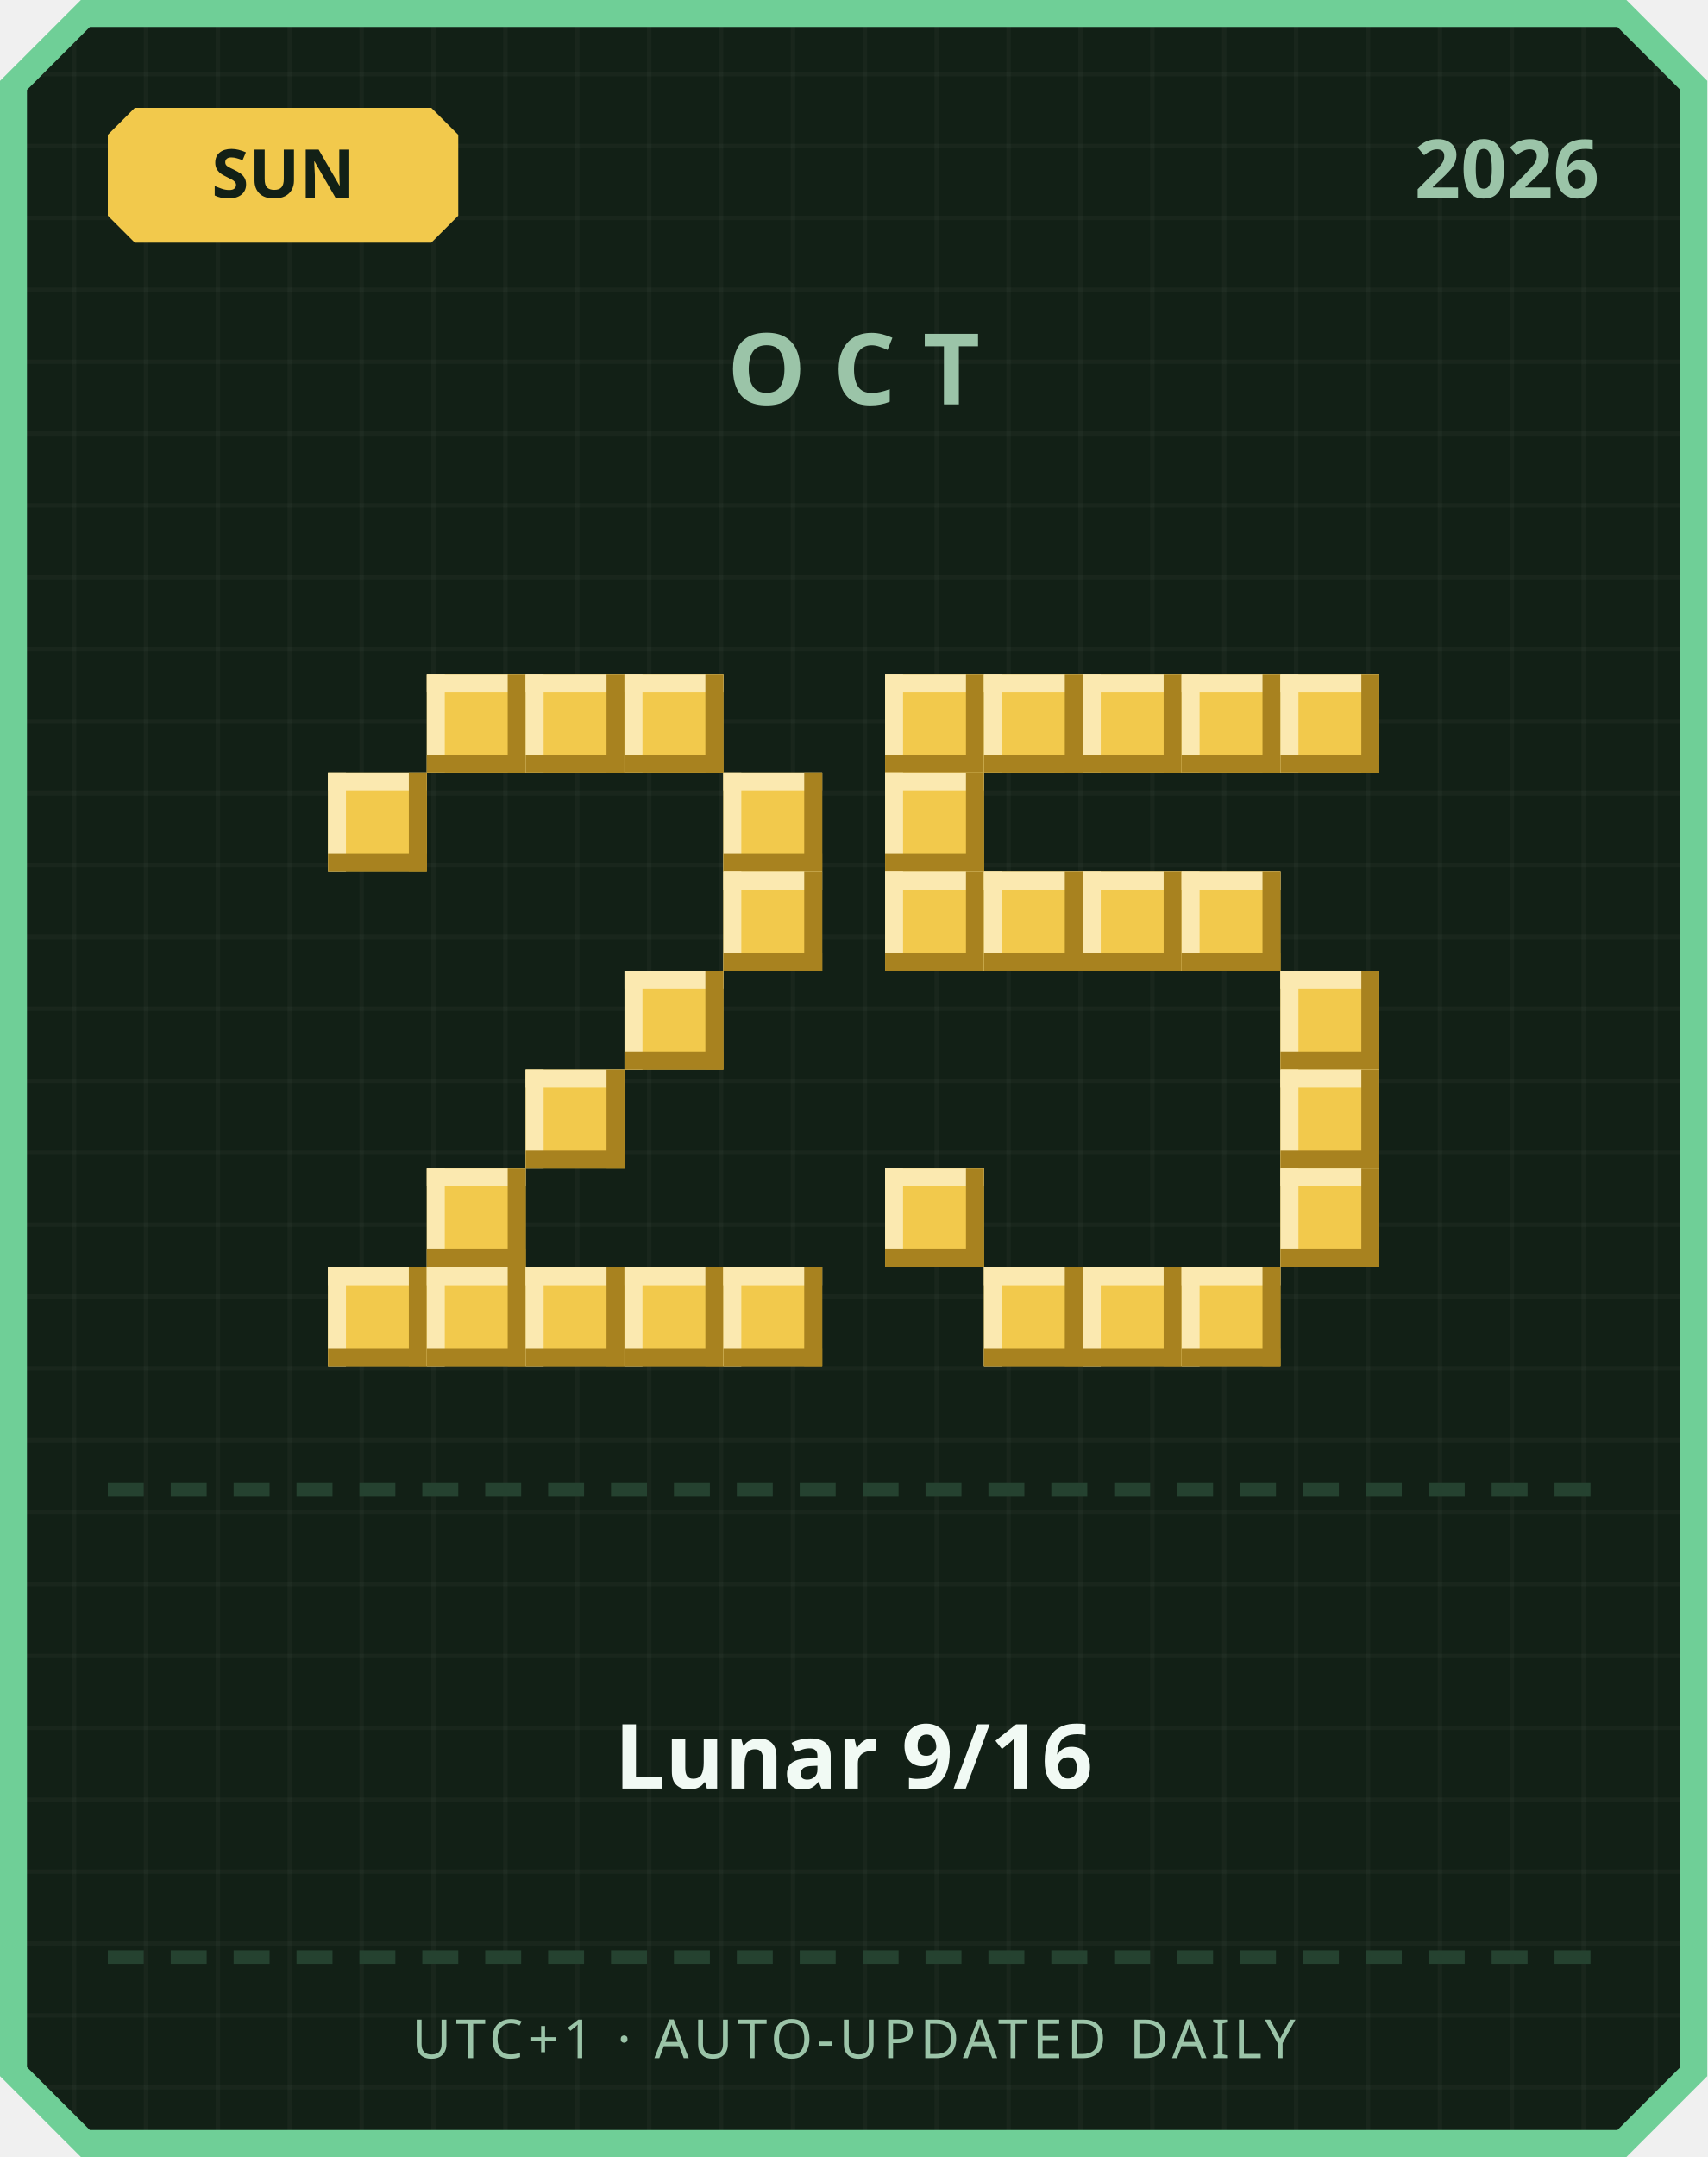
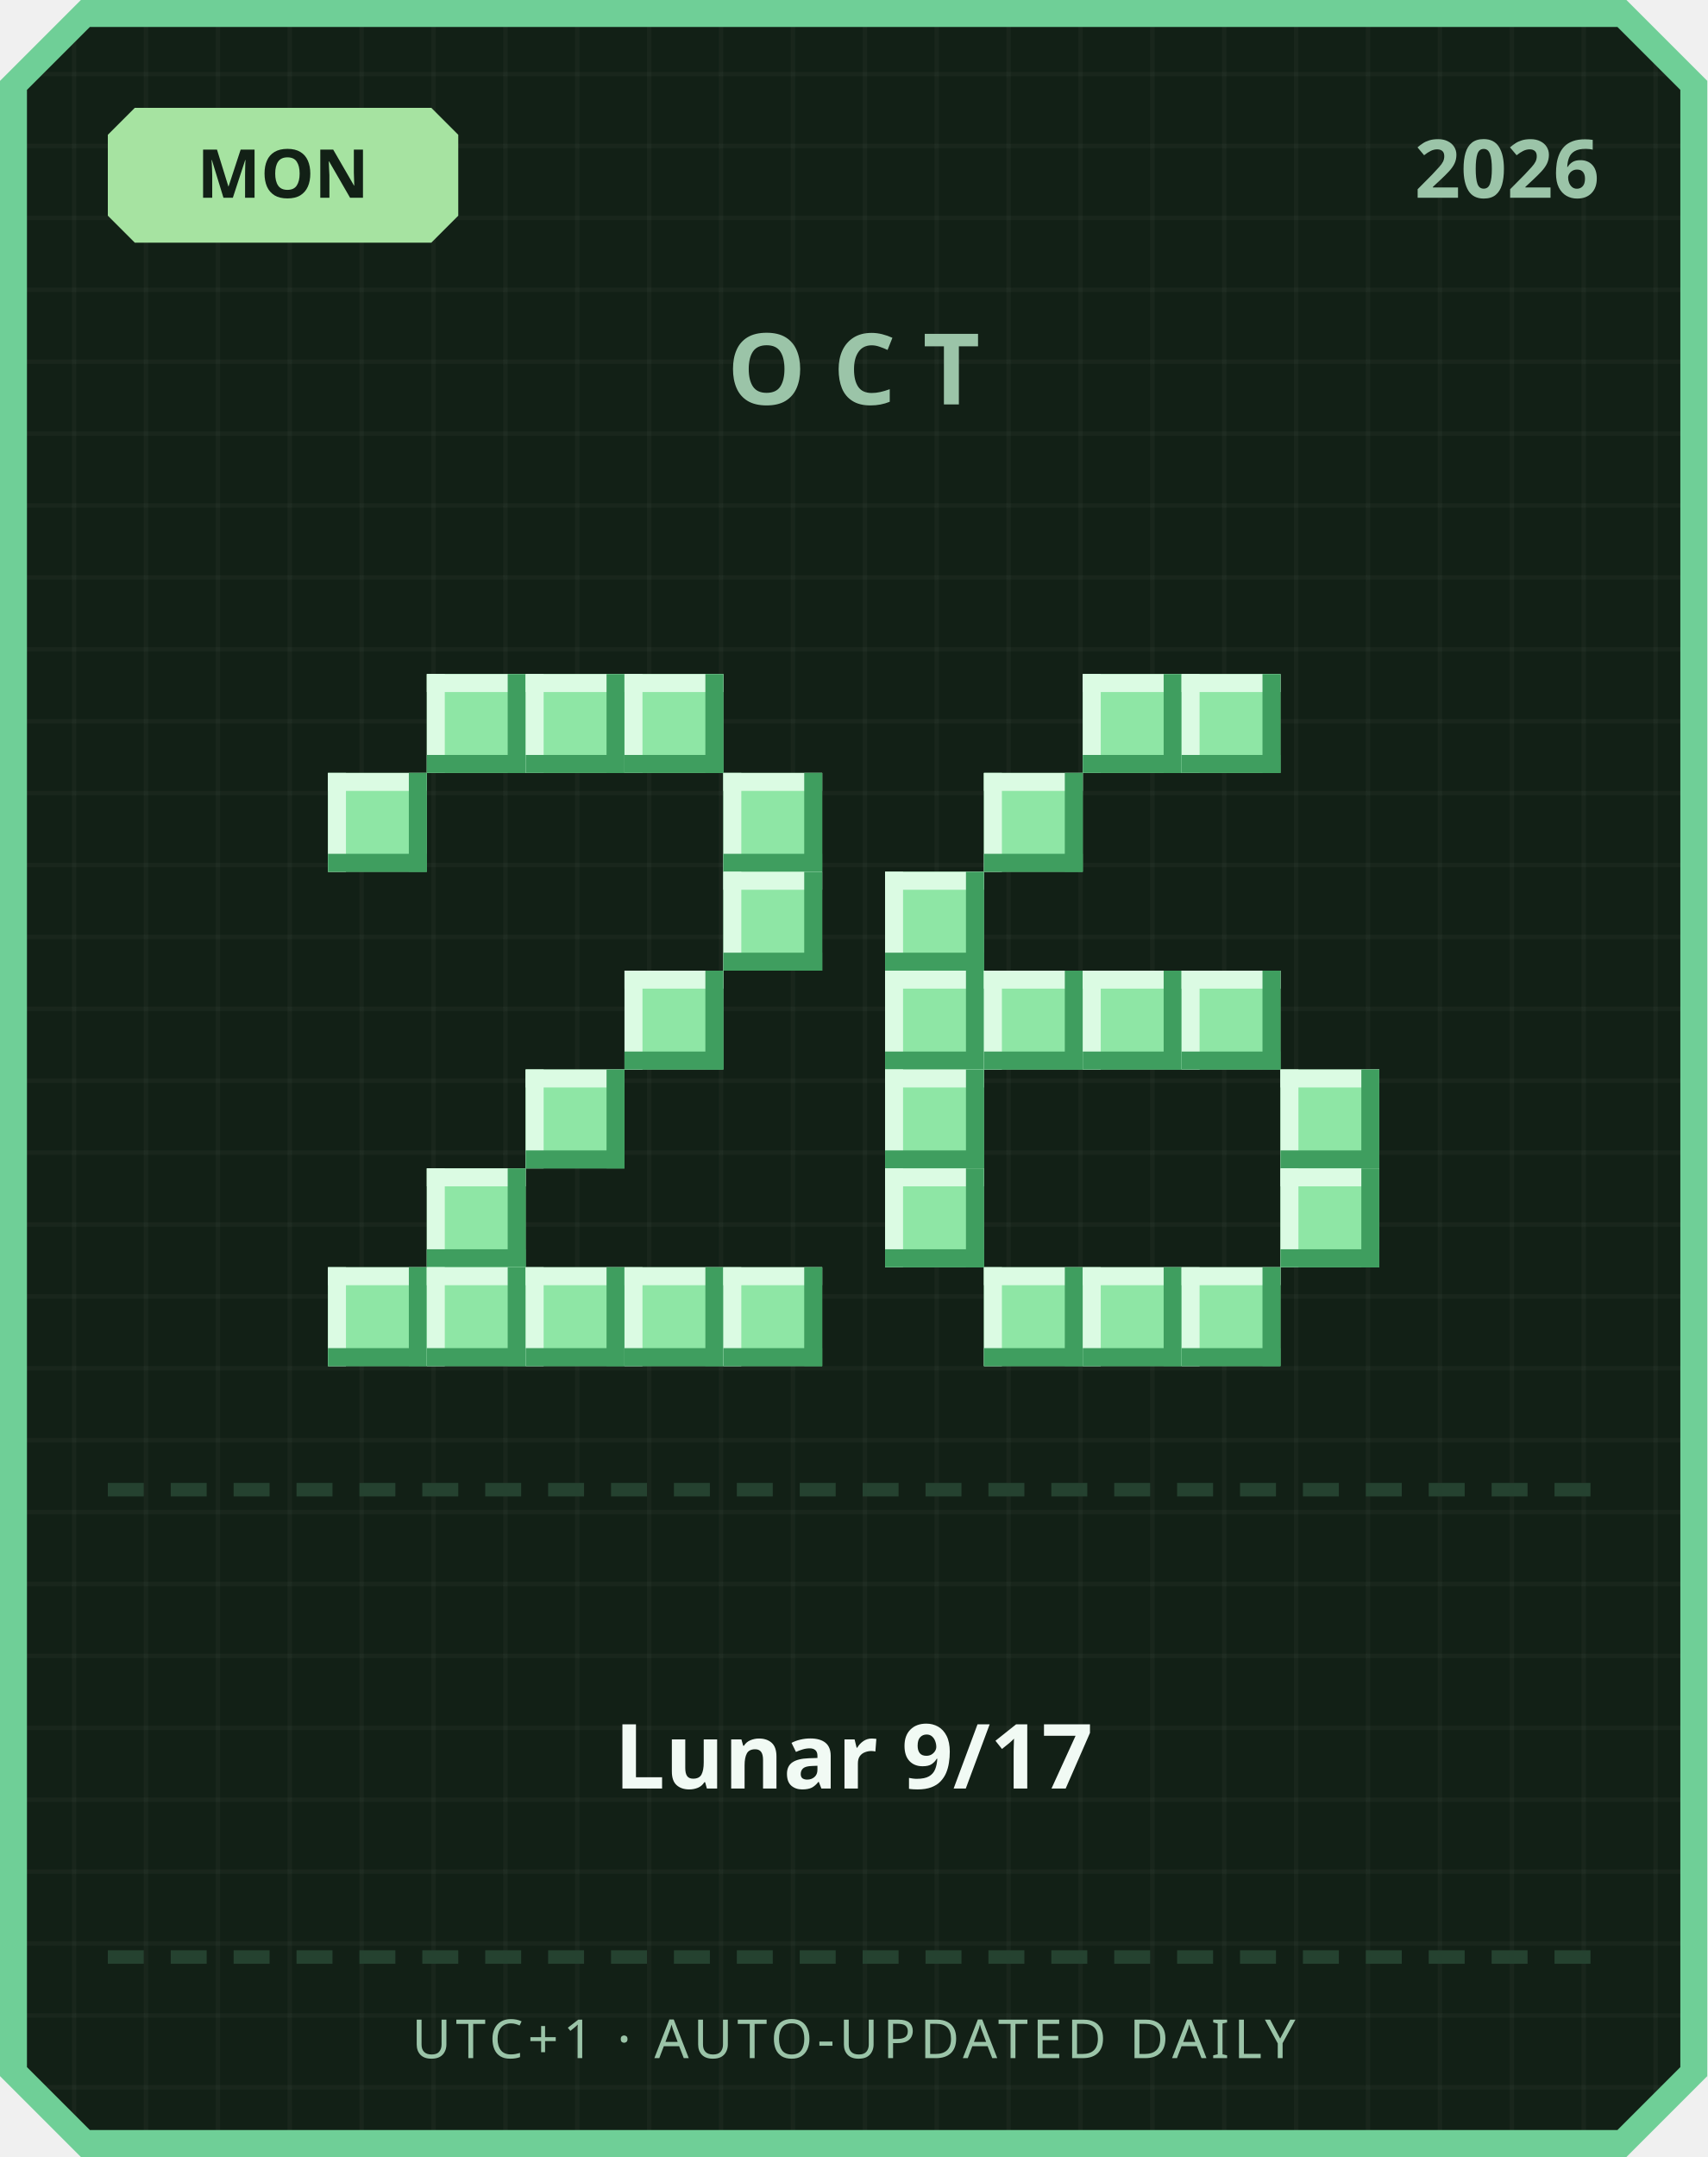
<svg xmlns="http://www.w3.org/2000/svg" width="380" height="480" viewBox="0 0 380 480">
  <defs>
    <pattern id="grid" width="16" height="16" patternUnits="userSpaceOnUse">
      <rect width="16" height="16" fill="#122016" />
      <rect width="1" height="16" fill="#ffffff" opacity="0.03" />
      <rect width="16" height="1" fill="#ffffff" opacity="0.03" />
    </pattern>
  </defs>
  <path d="M 18,0 L 362,0 L 380,18 L 380,462 L 362,480 L 18,480 L 0,462 L 0,18 Z" fill="#6fcf97" />
  <path d="M 20,6 L 360,6 L 374,20 L 374,460 L 360,474 L 20,474 L 6,460 L 6,20 Z" fill="url(#grid)" />
-   <path d="M 30,24 L 96,24 L 102,30 L 102,48 L 96,54 L 30,54 L 24,48 L 24,30 Z" fill="#f2c94c" />
-   <text x="63" y="44" text-anchor="middle" font-family="'Segoe UI', sans-serif" font-size="15" font-weight="700" fill="#122016">SUN</text>
+   <path d="M 30,24 L 96,24 L 102,30 L 102,48 L 96,54 L 30,54 L 24,48 L 24,30 Z" fill="#a6e3a1" />
+   <text x="63" y="44" text-anchor="middle" font-family="'Segoe UI', sans-serif" font-size="15" font-weight="700" fill="#122016">MON</text>
  <text x="356" y="44" text-anchor="end" font-family="'Segoe UI', sans-serif" font-size="18" font-weight="700" fill="#9bc4a8">2026</text>
  <text x="190" y="90" text-anchor="middle" font-family="'Segoe UI', sans-serif" font-size="22" font-weight="700" letter-spacing="6" fill="#9bc4a8">OCT</text>
-   <rect x="95" y="150" width="22" height="22" fill="#f2c94c" />
-   <rect x="95" y="150" width="22" height="4" fill="#fbe9b0" />
-   <rect x="95" y="150" width="4" height="22" fill="#fbe9b0" />
-   <rect x="95" y="168" width="22" height="4" fill="#a8821f" />
-   <rect x="113" y="150" width="4" height="22" fill="#a8821f" />
-   <rect x="117" y="150" width="22" height="22" fill="#f2c94c" />
-   <rect x="117" y="150" width="22" height="4" fill="#fbe9b0" />
-   <rect x="117" y="150" width="4" height="22" fill="#fbe9b0" />
-   <rect x="117" y="168" width="22" height="4" fill="#a8821f" />
-   <rect x="135" y="150" width="4" height="22" fill="#a8821f" />
-   <rect x="139" y="150" width="22" height="22" fill="#f2c94c" />
-   <rect x="139" y="150" width="22" height="4" fill="#fbe9b0" />
-   <rect x="139" y="150" width="4" height="22" fill="#fbe9b0" />
-   <rect x="139" y="168" width="22" height="4" fill="#a8821f" />
-   <rect x="157" y="150" width="4" height="22" fill="#a8821f" />
-   <rect x="73" y="172" width="22" height="22" fill="#f2c94c" />
-   <rect x="73" y="172" width="22" height="4" fill="#fbe9b0" />
-   <rect x="73" y="172" width="4" height="22" fill="#fbe9b0" />
-   <rect x="73" y="190" width="22" height="4" fill="#a8821f" />
-   <rect x="91" y="172" width="4" height="22" fill="#a8821f" />
-   <rect x="161" y="172" width="22" height="22" fill="#f2c94c" />
-   <rect x="161" y="172" width="22" height="4" fill="#fbe9b0" />
-   <rect x="161" y="172" width="4" height="22" fill="#fbe9b0" />
-   <rect x="161" y="190" width="22" height="4" fill="#a8821f" />
-   <rect x="179" y="172" width="4" height="22" fill="#a8821f" />
-   <rect x="161" y="194" width="22" height="22" fill="#f2c94c" />
-   <rect x="161" y="194" width="22" height="4" fill="#fbe9b0" />
-   <rect x="161" y="194" width="4" height="22" fill="#fbe9b0" />
-   <rect x="161" y="212" width="22" height="4" fill="#a8821f" />
-   <rect x="179" y="194" width="4" height="22" fill="#a8821f" />
-   <rect x="139" y="216" width="22" height="22" fill="#f2c94c" />
-   <rect x="139" y="216" width="22" height="4" fill="#fbe9b0" />
-   <rect x="139" y="216" width="4" height="22" fill="#fbe9b0" />
-   <rect x="139" y="234" width="22" height="4" fill="#a8821f" />
-   <rect x="157" y="216" width="4" height="22" fill="#a8821f" />
-   <rect x="117" y="238" width="22" height="22" fill="#f2c94c" />
-   <rect x="117" y="238" width="22" height="4" fill="#fbe9b0" />
-   <rect x="117" y="238" width="4" height="22" fill="#fbe9b0" />
-   <rect x="117" y="256" width="22" height="4" fill="#a8821f" />
-   <rect x="135" y="238" width="4" height="22" fill="#a8821f" />
-   <rect x="95" y="260" width="22" height="22" fill="#f2c94c" />
-   <rect x="95" y="260" width="22" height="4" fill="#fbe9b0" />
-   <rect x="95" y="260" width="4" height="22" fill="#fbe9b0" />
-   <rect x="95" y="278" width="22" height="4" fill="#a8821f" />
-   <rect x="113" y="260" width="4" height="22" fill="#a8821f" />
-   <rect x="73" y="282" width="22" height="22" fill="#f2c94c" />
-   <rect x="73" y="282" width="22" height="4" fill="#fbe9b0" />
-   <rect x="73" y="282" width="4" height="22" fill="#fbe9b0" />
-   <rect x="73" y="300" width="22" height="4" fill="#a8821f" />
-   <rect x="91" y="282" width="4" height="22" fill="#a8821f" />
-   <rect x="95" y="282" width="22" height="22" fill="#f2c94c" />
-   <rect x="95" y="282" width="22" height="4" fill="#fbe9b0" />
-   <rect x="95" y="282" width="4" height="22" fill="#fbe9b0" />
-   <rect x="95" y="300" width="22" height="4" fill="#a8821f" />
-   <rect x="113" y="282" width="4" height="22" fill="#a8821f" />
-   <rect x="117" y="282" width="22" height="22" fill="#f2c94c" />
-   <rect x="117" y="282" width="22" height="4" fill="#fbe9b0" />
-   <rect x="117" y="282" width="4" height="22" fill="#fbe9b0" />
-   <rect x="117" y="300" width="22" height="4" fill="#a8821f" />
-   <rect x="135" y="282" width="4" height="22" fill="#a8821f" />
-   <rect x="139" y="282" width="22" height="22" fill="#f2c94c" />
-   <rect x="139" y="282" width="22" height="4" fill="#fbe9b0" />
-   <rect x="139" y="282" width="4" height="22" fill="#fbe9b0" />
-   <rect x="139" y="300" width="22" height="4" fill="#a8821f" />
-   <rect x="157" y="282" width="4" height="22" fill="#a8821f" />
-   <rect x="161" y="282" width="22" height="22" fill="#f2c94c" />
-   <rect x="161" y="282" width="22" height="4" fill="#fbe9b0" />
-   <rect x="161" y="282" width="4" height="22" fill="#fbe9b0" />
-   <rect x="161" y="300" width="22" height="4" fill="#a8821f" />
-   <rect x="179" y="282" width="4" height="22" fill="#a8821f" />
-   <rect x="197" y="150" width="22" height="22" fill="#f2c94c" />
-   <rect x="197" y="150" width="22" height="4" fill="#fbe9b0" />
-   <rect x="197" y="150" width="4" height="22" fill="#fbe9b0" />
-   <rect x="197" y="168" width="22" height="4" fill="#a8821f" />
-   <rect x="215" y="150" width="4" height="22" fill="#a8821f" />
-   <rect x="219" y="150" width="22" height="22" fill="#f2c94c" />
-   <rect x="219" y="150" width="22" height="4" fill="#fbe9b0" />
-   <rect x="219" y="150" width="4" height="22" fill="#fbe9b0" />
-   <rect x="219" y="168" width="22" height="4" fill="#a8821f" />
-   <rect x="237" y="150" width="4" height="22" fill="#a8821f" />
-   <rect x="241" y="150" width="22" height="22" fill="#f2c94c" />
-   <rect x="241" y="150" width="22" height="4" fill="#fbe9b0" />
-   <rect x="241" y="150" width="4" height="22" fill="#fbe9b0" />
-   <rect x="241" y="168" width="22" height="4" fill="#a8821f" />
-   <rect x="259" y="150" width="4" height="22" fill="#a8821f" />
-   <rect x="263" y="150" width="22" height="22" fill="#f2c94c" />
-   <rect x="263" y="150" width="22" height="4" fill="#fbe9b0" />
-   <rect x="263" y="150" width="4" height="22" fill="#fbe9b0" />
-   <rect x="263" y="168" width="22" height="4" fill="#a8821f" />
-   <rect x="281" y="150" width="4" height="22" fill="#a8821f" />
-   <rect x="285" y="150" width="22" height="22" fill="#f2c94c" />
-   <rect x="285" y="150" width="22" height="4" fill="#fbe9b0" />
-   <rect x="285" y="150" width="4" height="22" fill="#fbe9b0" />
-   <rect x="285" y="168" width="22" height="4" fill="#a8821f" />
-   <rect x="303" y="150" width="4" height="22" fill="#a8821f" />
-   <rect x="197" y="172" width="22" height="22" fill="#f2c94c" />
-   <rect x="197" y="172" width="22" height="4" fill="#fbe9b0" />
-   <rect x="197" y="172" width="4" height="22" fill="#fbe9b0" />
-   <rect x="197" y="190" width="22" height="4" fill="#a8821f" />
-   <rect x="215" y="172" width="4" height="22" fill="#a8821f" />
-   <rect x="197" y="194" width="22" height="22" fill="#f2c94c" />
-   <rect x="197" y="194" width="22" height="4" fill="#fbe9b0" />
-   <rect x="197" y="194" width="4" height="22" fill="#fbe9b0" />
-   <rect x="197" y="212" width="22" height="4" fill="#a8821f" />
-   <rect x="215" y="194" width="4" height="22" fill="#a8821f" />
-   <rect x="219" y="194" width="22" height="22" fill="#f2c94c" />
-   <rect x="219" y="194" width="22" height="4" fill="#fbe9b0" />
-   <rect x="219" y="194" width="4" height="22" fill="#fbe9b0" />
-   <rect x="219" y="212" width="22" height="4" fill="#a8821f" />
-   <rect x="237" y="194" width="4" height="22" fill="#a8821f" />
-   <rect x="241" y="194" width="22" height="22" fill="#f2c94c" />
-   <rect x="241" y="194" width="22" height="4" fill="#fbe9b0" />
-   <rect x="241" y="194" width="4" height="22" fill="#fbe9b0" />
-   <rect x="241" y="212" width="22" height="4" fill="#a8821f" />
-   <rect x="259" y="194" width="4" height="22" fill="#a8821f" />
-   <rect x="263" y="194" width="22" height="22" fill="#f2c94c" />
-   <rect x="263" y="194" width="22" height="4" fill="#fbe9b0" />
-   <rect x="263" y="194" width="4" height="22" fill="#fbe9b0" />
-   <rect x="263" y="212" width="22" height="4" fill="#a8821f" />
-   <rect x="281" y="194" width="4" height="22" fill="#a8821f" />
-   <rect x="285" y="216" width="22" height="22" fill="#f2c94c" />
-   <rect x="285" y="216" width="22" height="4" fill="#fbe9b0" />
-   <rect x="285" y="216" width="4" height="22" fill="#fbe9b0" />
-   <rect x="285" y="234" width="22" height="4" fill="#a8821f" />
-   <rect x="303" y="216" width="4" height="22" fill="#a8821f" />
-   <rect x="285" y="238" width="22" height="22" fill="#f2c94c" />
-   <rect x="285" y="238" width="22" height="4" fill="#fbe9b0" />
-   <rect x="285" y="238" width="4" height="22" fill="#fbe9b0" />
-   <rect x="285" y="256" width="22" height="4" fill="#a8821f" />
-   <rect x="303" y="238" width="4" height="22" fill="#a8821f" />
-   <rect x="197" y="260" width="22" height="22" fill="#f2c94c" />
-   <rect x="197" y="260" width="22" height="4" fill="#fbe9b0" />
-   <rect x="197" y="260" width="4" height="22" fill="#fbe9b0" />
-   <rect x="197" y="278" width="22" height="4" fill="#a8821f" />
-   <rect x="215" y="260" width="4" height="22" fill="#a8821f" />
-   <rect x="285" y="260" width="22" height="22" fill="#f2c94c" />
-   <rect x="285" y="260" width="22" height="4" fill="#fbe9b0" />
-   <rect x="285" y="260" width="4" height="22" fill="#fbe9b0" />
-   <rect x="285" y="278" width="22" height="4" fill="#a8821f" />
-   <rect x="303" y="260" width="4" height="22" fill="#a8821f" />
-   <rect x="219" y="282" width="22" height="22" fill="#f2c94c" />
-   <rect x="219" y="282" width="22" height="4" fill="#fbe9b0" />
-   <rect x="219" y="282" width="4" height="22" fill="#fbe9b0" />
-   <rect x="219" y="300" width="22" height="4" fill="#a8821f" />
-   <rect x="237" y="282" width="4" height="22" fill="#a8821f" />
-   <rect x="241" y="282" width="22" height="22" fill="#f2c94c" />
-   <rect x="241" y="282" width="22" height="4" fill="#fbe9b0" />
-   <rect x="241" y="282" width="4" height="22" fill="#fbe9b0" />
-   <rect x="241" y="300" width="22" height="4" fill="#a8821f" />
-   <rect x="259" y="282" width="4" height="22" fill="#a8821f" />
-   <rect x="263" y="282" width="22" height="22" fill="#f2c94c" />
-   <rect x="263" y="282" width="22" height="4" fill="#fbe9b0" />
-   <rect x="263" y="282" width="4" height="22" fill="#fbe9b0" />
-   <rect x="263" y="300" width="22" height="4" fill="#a8821f" />
-   <rect x="281" y="282" width="4" height="22" fill="#a8821f" />
+   <rect x="95" y="150" width="22" height="22" fill="#8ee6a5" />
+   <rect x="95" y="150" width="22" height="4" fill="#dbfbe3" />
+   <rect x="95" y="150" width="4" height="22" fill="#dbfbe3" />
+   <rect x="95" y="168" width="22" height="4" fill="#3f9e5f" />
+   <rect x="113" y="150" width="4" height="22" fill="#3f9e5f" />
+   <rect x="117" y="150" width="22" height="22" fill="#8ee6a5" />
+   <rect x="117" y="150" width="22" height="4" fill="#dbfbe3" />
+   <rect x="117" y="150" width="4" height="22" fill="#dbfbe3" />
+   <rect x="117" y="168" width="22" height="4" fill="#3f9e5f" />
+   <rect x="135" y="150" width="4" height="22" fill="#3f9e5f" />
+   <rect x="139" y="150" width="22" height="22" fill="#8ee6a5" />
+   <rect x="139" y="150" width="22" height="4" fill="#dbfbe3" />
+   <rect x="139" y="150" width="4" height="22" fill="#dbfbe3" />
+   <rect x="139" y="168" width="22" height="4" fill="#3f9e5f" />
+   <rect x="157" y="150" width="4" height="22" fill="#3f9e5f" />
+   <rect x="73" y="172" width="22" height="22" fill="#8ee6a5" />
+   <rect x="73" y="172" width="22" height="4" fill="#dbfbe3" />
+   <rect x="73" y="172" width="4" height="22" fill="#dbfbe3" />
+   <rect x="73" y="190" width="22" height="4" fill="#3f9e5f" />
+   <rect x="91" y="172" width="4" height="22" fill="#3f9e5f" />
+   <rect x="161" y="172" width="22" height="22" fill="#8ee6a5" />
+   <rect x="161" y="172" width="22" height="4" fill="#dbfbe3" />
+   <rect x="161" y="172" width="4" height="22" fill="#dbfbe3" />
+   <rect x="161" y="190" width="22" height="4" fill="#3f9e5f" />
+   <rect x="179" y="172" width="4" height="22" fill="#3f9e5f" />
+   <rect x="161" y="194" width="22" height="22" fill="#8ee6a5" />
+   <rect x="161" y="194" width="22" height="4" fill="#dbfbe3" />
+   <rect x="161" y="194" width="4" height="22" fill="#dbfbe3" />
+   <rect x="161" y="212" width="22" height="4" fill="#3f9e5f" />
+   <rect x="179" y="194" width="4" height="22" fill="#3f9e5f" />
+   <rect x="139" y="216" width="22" height="22" fill="#8ee6a5" />
+   <rect x="139" y="216" width="22" height="4" fill="#dbfbe3" />
+   <rect x="139" y="216" width="4" height="22" fill="#dbfbe3" />
+   <rect x="139" y="234" width="22" height="4" fill="#3f9e5f" />
+   <rect x="157" y="216" width="4" height="22" fill="#3f9e5f" />
+   <rect x="117" y="238" width="22" height="22" fill="#8ee6a5" />
+   <rect x="117" y="238" width="22" height="4" fill="#dbfbe3" />
+   <rect x="117" y="238" width="4" height="22" fill="#dbfbe3" />
+   <rect x="117" y="256" width="22" height="4" fill="#3f9e5f" />
+   <rect x="135" y="238" width="4" height="22" fill="#3f9e5f" />
+   <rect x="95" y="260" width="22" height="22" fill="#8ee6a5" />
+   <rect x="95" y="260" width="22" height="4" fill="#dbfbe3" />
+   <rect x="95" y="260" width="4" height="22" fill="#dbfbe3" />
+   <rect x="95" y="278" width="22" height="4" fill="#3f9e5f" />
+   <rect x="113" y="260" width="4" height="22" fill="#3f9e5f" />
+   <rect x="73" y="282" width="22" height="22" fill="#8ee6a5" />
+   <rect x="73" y="282" width="22" height="4" fill="#dbfbe3" />
+   <rect x="73" y="282" width="4" height="22" fill="#dbfbe3" />
+   <rect x="73" y="300" width="22" height="4" fill="#3f9e5f" />
+   <rect x="91" y="282" width="4" height="22" fill="#3f9e5f" />
+   <rect x="95" y="282" width="22" height="22" fill="#8ee6a5" />
+   <rect x="95" y="282" width="22" height="4" fill="#dbfbe3" />
+   <rect x="95" y="282" width="4" height="22" fill="#dbfbe3" />
+   <rect x="95" y="300" width="22" height="4" fill="#3f9e5f" />
+   <rect x="113" y="282" width="4" height="22" fill="#3f9e5f" />
+   <rect x="117" y="282" width="22" height="22" fill="#8ee6a5" />
+   <rect x="117" y="282" width="22" height="4" fill="#dbfbe3" />
+   <rect x="117" y="282" width="4" height="22" fill="#dbfbe3" />
+   <rect x="117" y="300" width="22" height="4" fill="#3f9e5f" />
+   <rect x="135" y="282" width="4" height="22" fill="#3f9e5f" />
+   <rect x="139" y="282" width="22" height="22" fill="#8ee6a5" />
+   <rect x="139" y="282" width="22" height="4" fill="#dbfbe3" />
+   <rect x="139" y="282" width="4" height="22" fill="#dbfbe3" />
+   <rect x="139" y="300" width="22" height="4" fill="#3f9e5f" />
+   <rect x="157" y="282" width="4" height="22" fill="#3f9e5f" />
+   <rect x="161" y="282" width="22" height="22" fill="#8ee6a5" />
+   <rect x="161" y="282" width="22" height="4" fill="#dbfbe3" />
+   <rect x="161" y="282" width="4" height="22" fill="#dbfbe3" />
+   <rect x="161" y="300" width="22" height="4" fill="#3f9e5f" />
+   <rect x="179" y="282" width="4" height="22" fill="#3f9e5f" />
+   <rect x="241" y="150" width="22" height="22" fill="#8ee6a5" />
+   <rect x="241" y="150" width="22" height="4" fill="#dbfbe3" />
+   <rect x="241" y="150" width="4" height="22" fill="#dbfbe3" />
+   <rect x="241" y="168" width="22" height="4" fill="#3f9e5f" />
+   <rect x="259" y="150" width="4" height="22" fill="#3f9e5f" />
+   <rect x="263" y="150" width="22" height="22" fill="#8ee6a5" />
+   <rect x="263" y="150" width="22" height="4" fill="#dbfbe3" />
+   <rect x="263" y="150" width="4" height="22" fill="#dbfbe3" />
+   <rect x="263" y="168" width="22" height="4" fill="#3f9e5f" />
+   <rect x="281" y="150" width="4" height="22" fill="#3f9e5f" />
+   <rect x="219" y="172" width="22" height="22" fill="#8ee6a5" />
+   <rect x="219" y="172" width="22" height="4" fill="#dbfbe3" />
+   <rect x="219" y="172" width="4" height="22" fill="#dbfbe3" />
+   <rect x="219" y="190" width="22" height="4" fill="#3f9e5f" />
+   <rect x="237" y="172" width="4" height="22" fill="#3f9e5f" />
+   <rect x="197" y="194" width="22" height="22" fill="#8ee6a5" />
+   <rect x="197" y="194" width="22" height="4" fill="#dbfbe3" />
+   <rect x="197" y="194" width="4" height="22" fill="#dbfbe3" />
+   <rect x="197" y="212" width="22" height="4" fill="#3f9e5f" />
+   <rect x="215" y="194" width="4" height="22" fill="#3f9e5f" />
+   <rect x="197" y="216" width="22" height="22" fill="#8ee6a5" />
+   <rect x="197" y="216" width="22" height="4" fill="#dbfbe3" />
+   <rect x="197" y="216" width="4" height="22" fill="#dbfbe3" />
+   <rect x="197" y="234" width="22" height="4" fill="#3f9e5f" />
+   <rect x="215" y="216" width="4" height="22" fill="#3f9e5f" />
+   <rect x="219" y="216" width="22" height="22" fill="#8ee6a5" />
+   <rect x="219" y="216" width="22" height="4" fill="#dbfbe3" />
+   <rect x="219" y="216" width="4" height="22" fill="#dbfbe3" />
+   <rect x="219" y="234" width="22" height="4" fill="#3f9e5f" />
+   <rect x="237" y="216" width="4" height="22" fill="#3f9e5f" />
+   <rect x="241" y="216" width="22" height="22" fill="#8ee6a5" />
+   <rect x="241" y="216" width="22" height="4" fill="#dbfbe3" />
+   <rect x="241" y="216" width="4" height="22" fill="#dbfbe3" />
+   <rect x="241" y="234" width="22" height="4" fill="#3f9e5f" />
+   <rect x="259" y="216" width="4" height="22" fill="#3f9e5f" />
+   <rect x="263" y="216" width="22" height="22" fill="#8ee6a5" />
+   <rect x="263" y="216" width="22" height="4" fill="#dbfbe3" />
+   <rect x="263" y="216" width="4" height="22" fill="#dbfbe3" />
+   <rect x="263" y="234" width="22" height="4" fill="#3f9e5f" />
+   <rect x="281" y="216" width="4" height="22" fill="#3f9e5f" />
+   <rect x="197" y="238" width="22" height="22" fill="#8ee6a5" />
+   <rect x="197" y="238" width="22" height="4" fill="#dbfbe3" />
+   <rect x="197" y="238" width="4" height="22" fill="#dbfbe3" />
+   <rect x="197" y="256" width="22" height="4" fill="#3f9e5f" />
+   <rect x="215" y="238" width="4" height="22" fill="#3f9e5f" />
+   <rect x="285" y="238" width="22" height="22" fill="#8ee6a5" />
+   <rect x="285" y="238" width="22" height="4" fill="#dbfbe3" />
+   <rect x="285" y="238" width="4" height="22" fill="#dbfbe3" />
+   <rect x="285" y="256" width="22" height="4" fill="#3f9e5f" />
+   <rect x="303" y="238" width="4" height="22" fill="#3f9e5f" />
+   <rect x="197" y="260" width="22" height="22" fill="#8ee6a5" />
+   <rect x="197" y="260" width="22" height="4" fill="#dbfbe3" />
+   <rect x="197" y="260" width="4" height="22" fill="#dbfbe3" />
+   <rect x="197" y="278" width="22" height="4" fill="#3f9e5f" />
+   <rect x="215" y="260" width="4" height="22" fill="#3f9e5f" />
+   <rect x="285" y="260" width="22" height="22" fill="#8ee6a5" />
+   <rect x="285" y="260" width="22" height="4" fill="#dbfbe3" />
+   <rect x="285" y="260" width="4" height="22" fill="#dbfbe3" />
+   <rect x="285" y="278" width="22" height="4" fill="#3f9e5f" />
+   <rect x="303" y="260" width="4" height="22" fill="#3f9e5f" />
+   <rect x="219" y="282" width="22" height="22" fill="#8ee6a5" />
+   <rect x="219" y="282" width="22" height="4" fill="#dbfbe3" />
+   <rect x="219" y="282" width="4" height="22" fill="#dbfbe3" />
+   <rect x="219" y="300" width="22" height="4" fill="#3f9e5f" />
+   <rect x="237" y="282" width="4" height="22" fill="#3f9e5f" />
+   <rect x="241" y="282" width="22" height="22" fill="#8ee6a5" />
+   <rect x="241" y="282" width="22" height="4" fill="#dbfbe3" />
+   <rect x="241" y="282" width="4" height="22" fill="#dbfbe3" />
+   <rect x="241" y="300" width="22" height="4" fill="#3f9e5f" />
+   <rect x="259" y="282" width="4" height="22" fill="#3f9e5f" />
+   <rect x="263" y="282" width="22" height="22" fill="#8ee6a5" />
+   <rect x="263" y="282" width="22" height="4" fill="#dbfbe3" />
+   <rect x="263" y="282" width="4" height="22" fill="#dbfbe3" />
+   <rect x="263" y="300" width="22" height="4" fill="#3f9e5f" />
+   <rect x="281" y="282" width="4" height="22" fill="#3f9e5f" />
  <rect x="24" y="330" width="8" height="3" fill="#254230" />
  <rect x="38" y="330" width="8" height="3" fill="#254230" />
  <rect x="52" y="330" width="8" height="3" fill="#254230" />
  <rect x="66" y="330" width="8" height="3" fill="#254230" />
  <rect x="80" y="330" width="8" height="3" fill="#254230" />
  <rect x="94" y="330" width="8" height="3" fill="#254230" />
  <rect x="108" y="330" width="8" height="3" fill="#254230" />
  <rect x="122" y="330" width="8" height="3" fill="#254230" />
  <rect x="136" y="330" width="8" height="3" fill="#254230" />
  <rect x="150" y="330" width="8" height="3" fill="#254230" />
  <rect x="164" y="330" width="8" height="3" fill="#254230" />
  <rect x="178" y="330" width="8" height="3" fill="#254230" />
  <rect x="192" y="330" width="8" height="3" fill="#254230" />
  <rect x="206" y="330" width="8" height="3" fill="#254230" />
  <rect x="220" y="330" width="8" height="3" fill="#254230" />
  <rect x="234" y="330" width="8" height="3" fill="#254230" />
  <rect x="248" y="330" width="8" height="3" fill="#254230" />
  <rect x="262" y="330" width="8" height="3" fill="#254230" />
  <rect x="276" y="330" width="8" height="3" fill="#254230" />
  <rect x="290" y="330" width="8" height="3" fill="#254230" />
  <rect x="304" y="330" width="8" height="3" fill="#254230" />
  <rect x="318" y="330" width="8" height="3" fill="#254230" />
  <rect x="332" y="330" width="8" height="3" fill="#254230" />
  <rect x="346" y="330" width="8" height="3" fill="#254230" />
-   <text x="190" y="398" text-anchor="middle" font-family="'Segoe UI', 'Microsoft JhengHei', sans-serif" font-size="20" font-weight="700" fill="#f1faf4">Lunar 9/16</text>
+   <text x="190" y="398" text-anchor="middle" font-family="'Segoe UI', 'Microsoft JhengHei', sans-serif" font-size="20" font-weight="700" fill="#f1faf4">Lunar 9/17</text>
  <rect x="24" y="434" width="8" height="3" fill="#254230" />
  <rect x="38" y="434" width="8" height="3" fill="#254230" />
  <rect x="52" y="434" width="8" height="3" fill="#254230" />
  <rect x="66" y="434" width="8" height="3" fill="#254230" />
  <rect x="80" y="434" width="8" height="3" fill="#254230" />
  <rect x="94" y="434" width="8" height="3" fill="#254230" />
  <rect x="108" y="434" width="8" height="3" fill="#254230" />
  <rect x="122" y="434" width="8" height="3" fill="#254230" />
  <rect x="136" y="434" width="8" height="3" fill="#254230" />
  <rect x="150" y="434" width="8" height="3" fill="#254230" />
  <rect x="164" y="434" width="8" height="3" fill="#254230" />
  <rect x="178" y="434" width="8" height="3" fill="#254230" />
  <rect x="192" y="434" width="8" height="3" fill="#254230" />
  <rect x="206" y="434" width="8" height="3" fill="#254230" />
  <rect x="220" y="434" width="8" height="3" fill="#254230" />
  <rect x="234" y="434" width="8" height="3" fill="#254230" />
  <rect x="248" y="434" width="8" height="3" fill="#254230" />
  <rect x="262" y="434" width="8" height="3" fill="#254230" />
  <rect x="276" y="434" width="8" height="3" fill="#254230" />
  <rect x="290" y="434" width="8" height="3" fill="#254230" />
  <rect x="304" y="434" width="8" height="3" fill="#254230" />
  <rect x="318" y="434" width="8" height="3" fill="#254230" />
  <rect x="332" y="434" width="8" height="3" fill="#254230" />
  <rect x="346" y="434" width="8" height="3" fill="#254230" />
  <text x="190" y="458" text-anchor="middle" font-family="'Segoe UI', sans-serif" font-size="12" letter-spacing="1" fill="#9bc4a8">UTC+1 · AUTO-UPDATED DAILY</text>
</svg>
